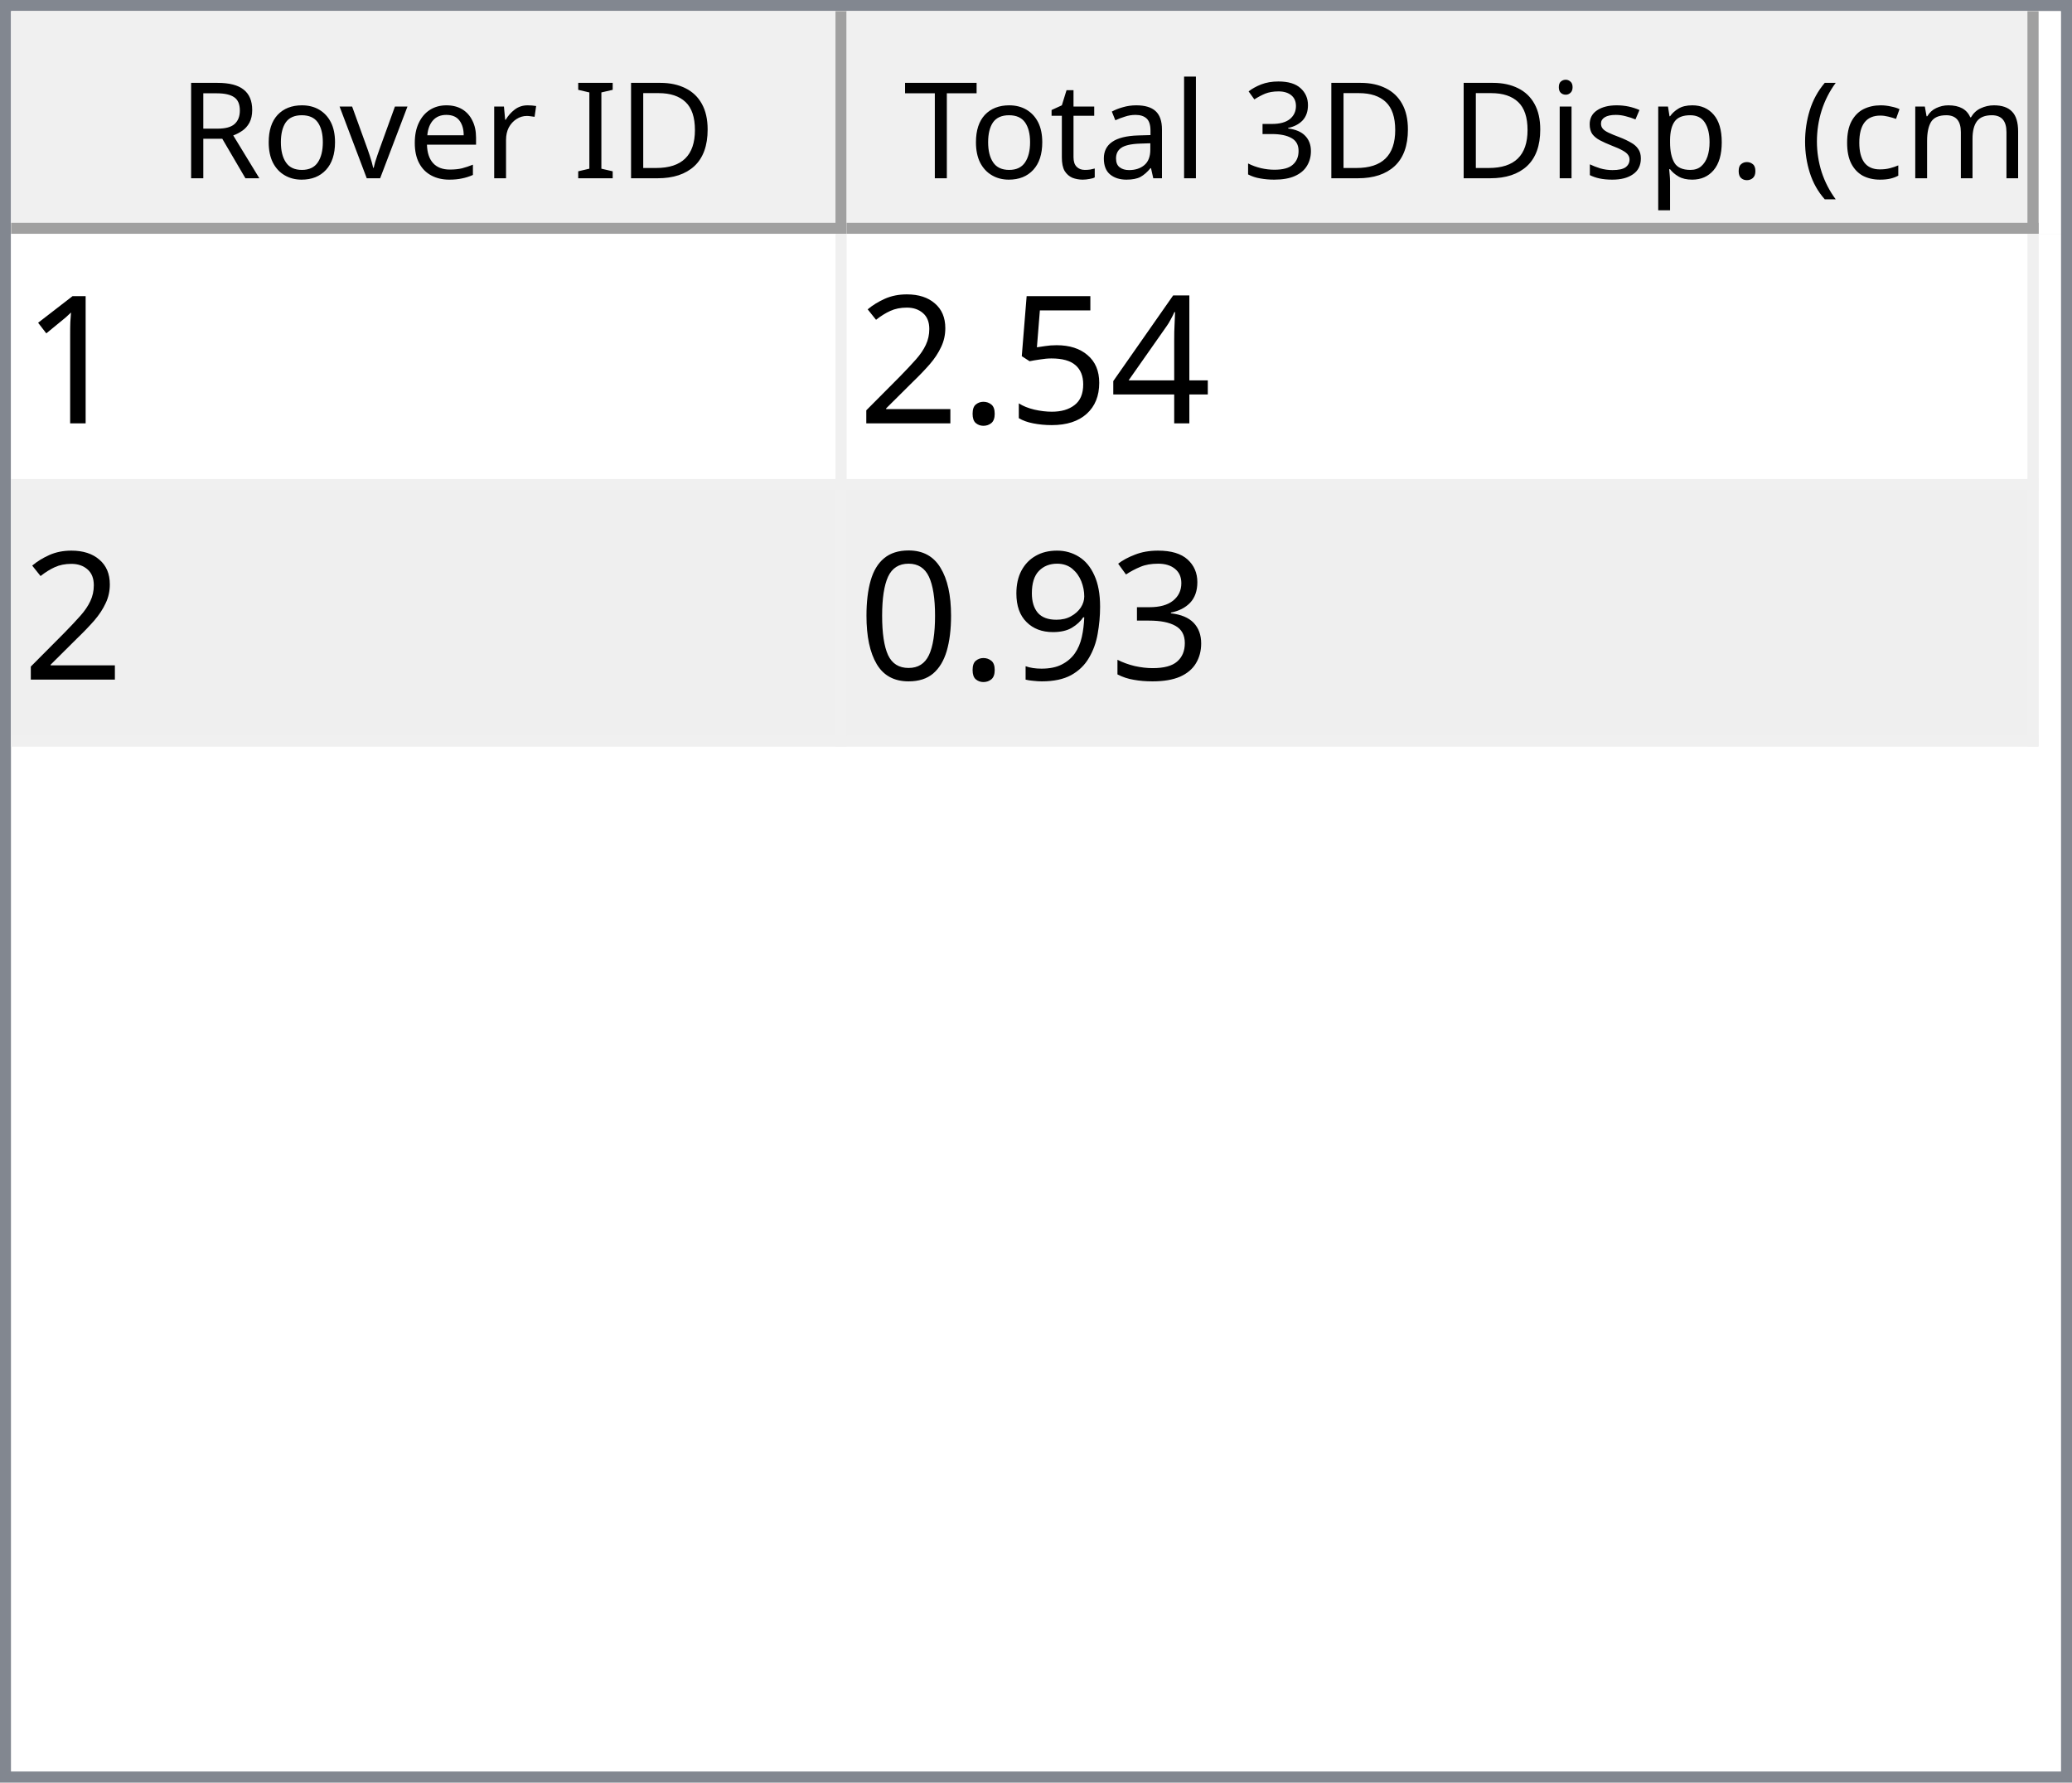
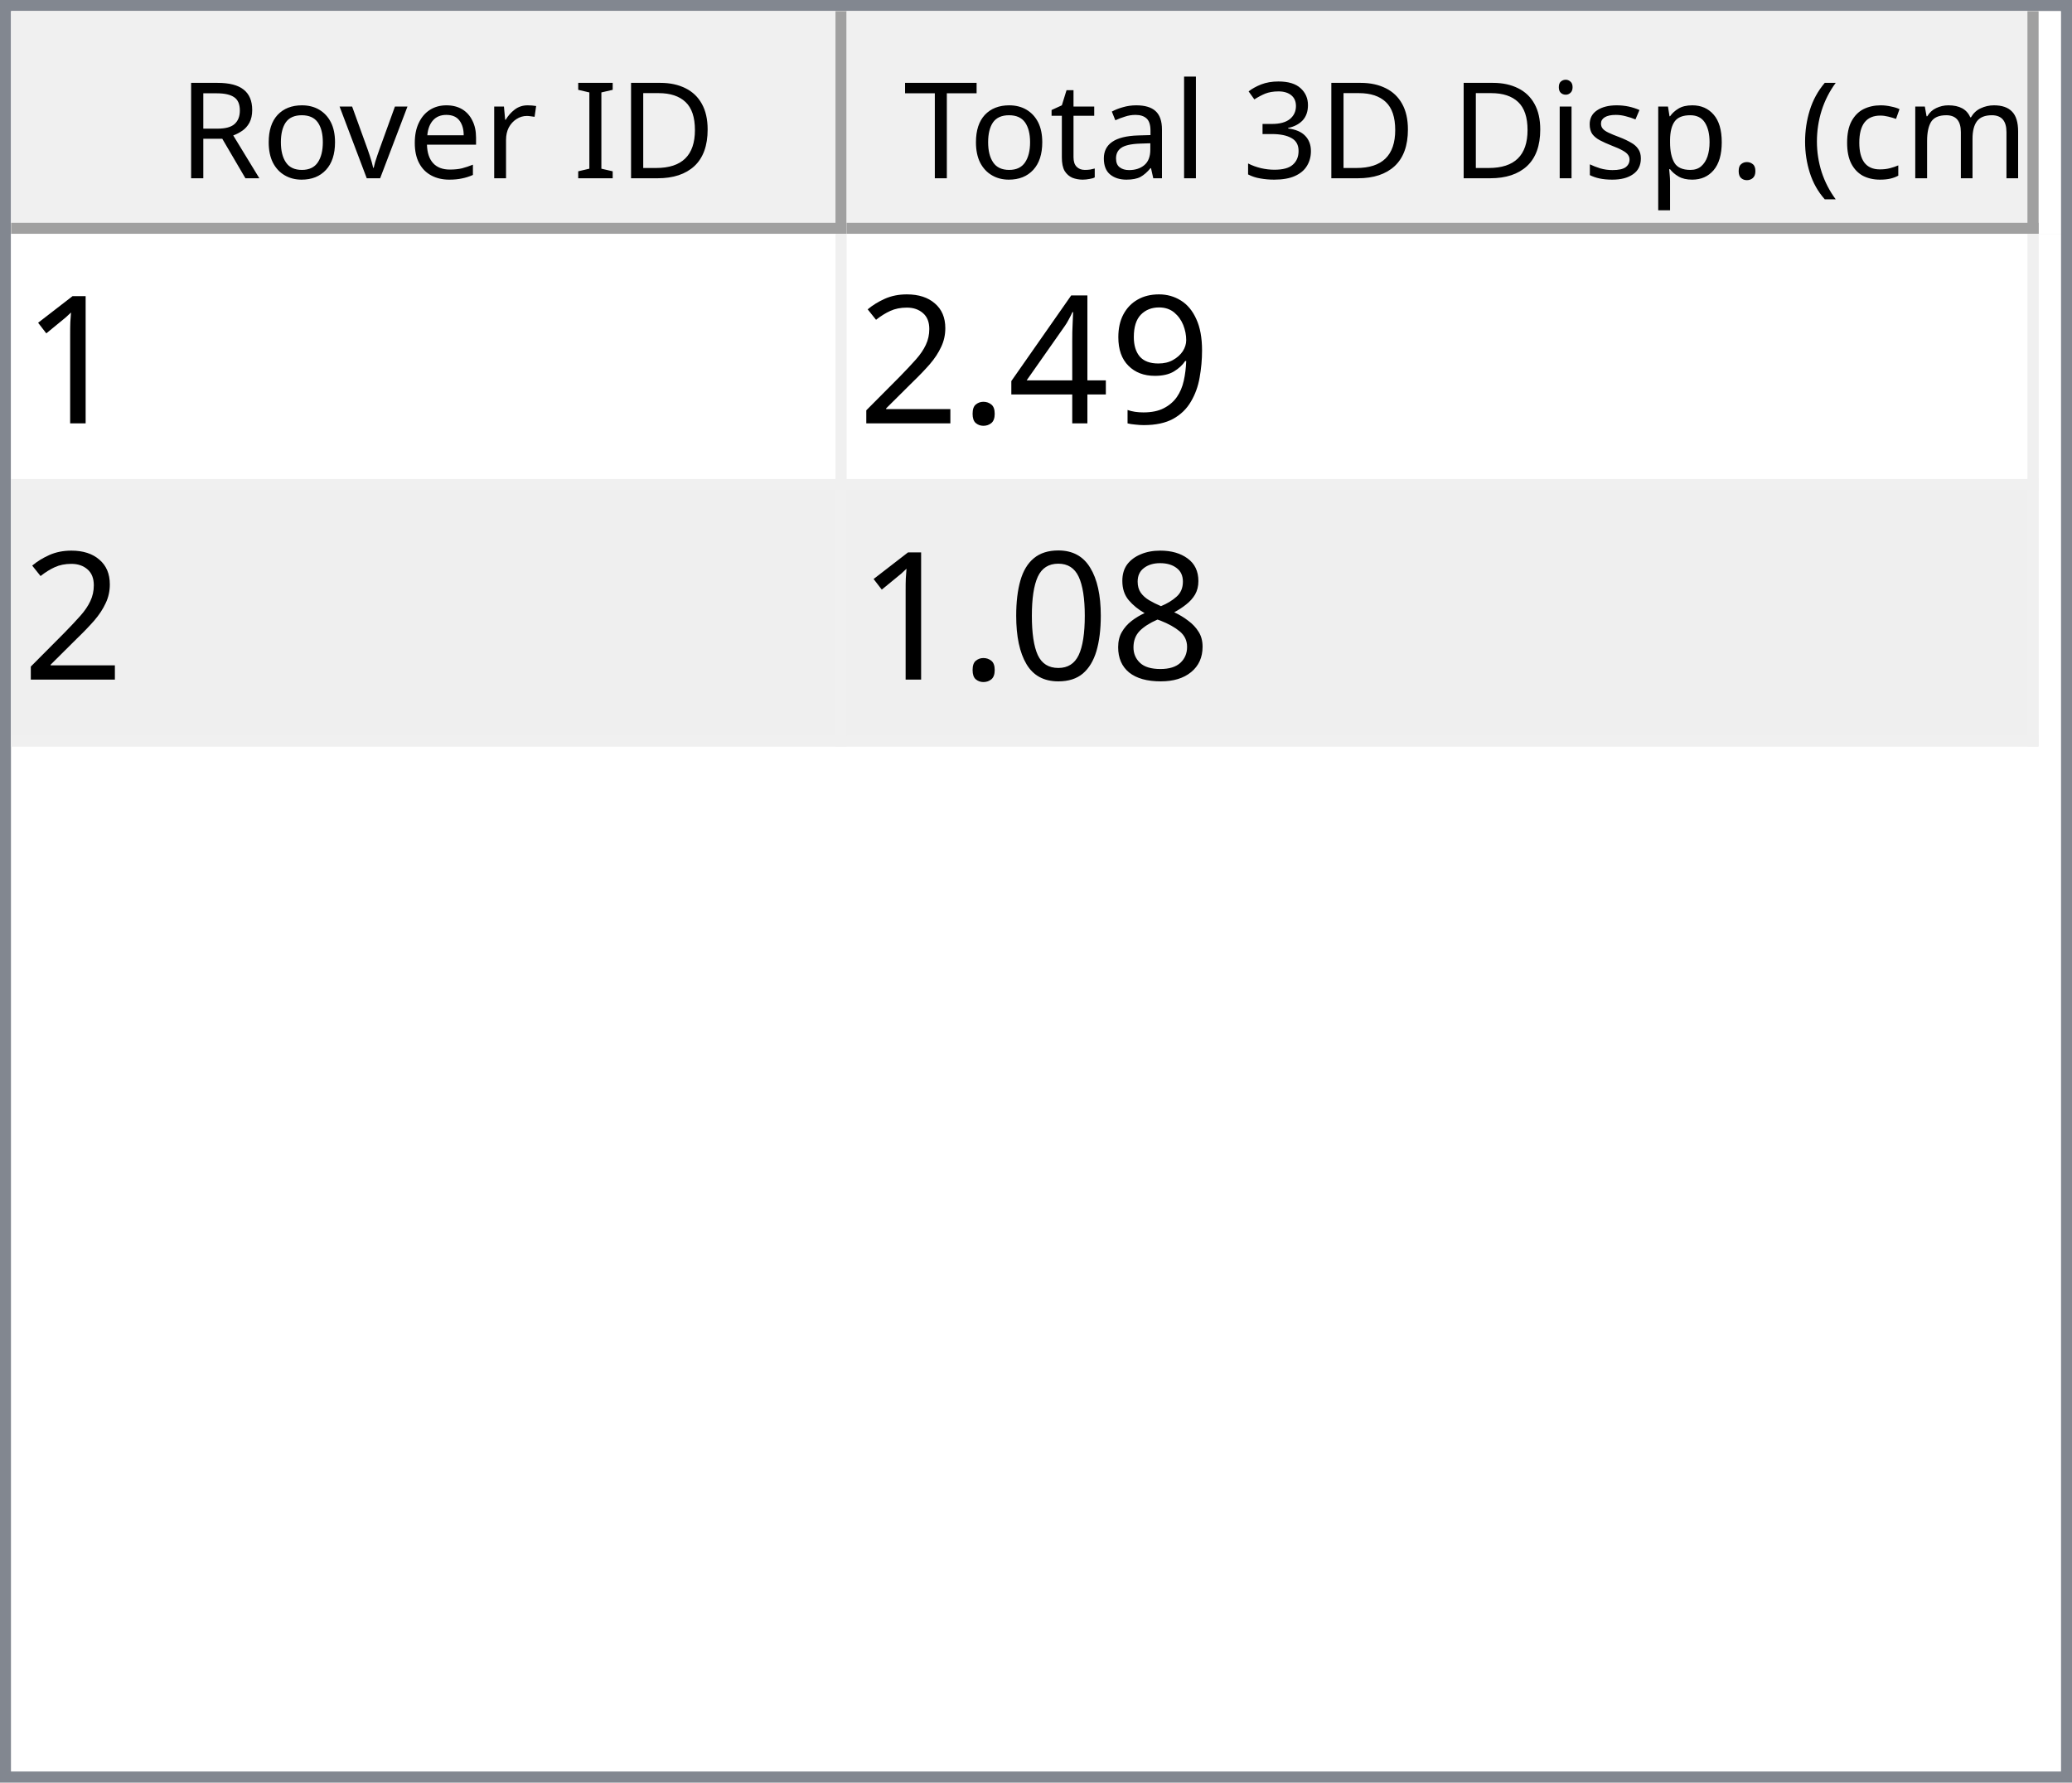
<svg xmlns="http://www.w3.org/2000/svg" style="fill-opacity:1; color-rendering:auto; color-interpolation:auto; text-rendering:auto; stroke:black; stroke-linecap:square; stroke-miterlimit:10; shape-rendering:auto; stroke-opacity:1; fill:black; stroke-dasharray:none; font-weight:normal; stroke-width:1; font-family:'Dialog'; font-style:normal; stroke-linejoin:miter; font-size:12px; stroke-dashoffset:0; image-rendering:auto;" width="186" height="160">
  <defs id="genericDefs" />
  <g>
    <defs id="defs1">
      <clipPath clipPathUnits="userSpaceOnUse" id="clipPath1">
        <path d="M0 0 L186 0 L186 160 L0 160 L0 0 Z" />
      </clipPath>
      <clipPath clipPathUnits="userSpaceOnUse" id="clipPath2">
        <path d="M0 0 L0 160 L186 160 L186 0 Z" />
      </clipPath>
      <clipPath clipPathUnits="userSpaceOnUse" id="clipPath3">
        <path d="M0 0 L0 20 L184 20 L184 0 Z" />
      </clipPath>
      <clipPath clipPathUnits="userSpaceOnUse" id="clipPath4">
        <path d="M0 0 L0 20 L75 20 L75 0 Z" />
      </clipPath>
      <clipPath clipPathUnits="userSpaceOnUse" id="clipPath5">
        <path d="M1 1 L1 19 L74 19 L74 1 Z" />
      </clipPath>
      <clipPath clipPathUnits="userSpaceOnUse" id="clipPath6">
        <path d="M0 0 L0 18 L73 18 L73 0 Z" />
      </clipPath>
      <clipPath clipPathUnits="userSpaceOnUse" id="clipPath7">
        <path d="M-0.5 -0.5 L-0.5 19.5 L74.5 19.5 L74.5 -0.5 Z" />
      </clipPath>
      <clipPath clipPathUnits="userSpaceOnUse" id="clipPath8">
        <path d="M0 0 L0 20 L107 20 L107 0 Z" />
      </clipPath>
      <clipPath clipPathUnits="userSpaceOnUse" id="clipPath9">
        <path d="M1 1 L1 19 L106 19 L106 1 Z" />
      </clipPath>
      <clipPath clipPathUnits="userSpaceOnUse" id="clipPath10">
        <path d="M0 0 L0 18 L105 18 L105 0 Z" />
      </clipPath>
      <clipPath clipPathUnits="userSpaceOnUse" id="clipPath11">
        <path d="M-0.5 -0.5 L-0.5 19.5 L106.5 19.5 L106.5 -0.5 Z" />
      </clipPath>
      <clipPath clipPathUnits="userSpaceOnUse" id="clipPath12">
        <path d="M0 0 L0 138 L184 138 L184 0 Z" />
      </clipPath>
      <clipPath clipPathUnits="userSpaceOnUse" id="clipPath13">
        <path d="M0 0 L0 46 L182 46 L182 0 Z" />
      </clipPath>
      <clipPath clipPathUnits="userSpaceOnUse" id="clipPath14">
        <path d="M-0.5 -0.5 L-0.5 45.5 L181.5 45.5 L181.5 -0.5 Z" />
      </clipPath>
      <clipPath clipPathUnits="userSpaceOnUse" id="clipPath15">
        <path d="M0 0 L0 22 L74 22 L74 0 Z" />
      </clipPath>
      <clipPath clipPathUnits="userSpaceOnUse" id="clipPath16">
        <path d="M0 0 L0 22 L106 22 L106 0 Z" />
      </clipPath>
      <font horiz-adv-x="64.551" id="font1">
        <font-face ascent="107.91" descent="25.098" units-per-em="100" style="font-style:normal; font-family:Segoe UI; font-weight:normal;" />
        <missing-glyph horiz-adv-x="64.551" d="M8.109 0 L8.109 68.266 L56.453 68.266 L56.453 0 L8.109 0 ZM15.328 7.234 L49.219 7.234 L49.219 61.031 L15.328 61.031 L15.328 7.234 Z" />
        <glyph unicode="D" horiz-adv-x="70.117" d="M9.188 0 L9.188 70.016 L28.516 70.016 Q65.531 70.016 65.531 35.891 Q65.531 19.672 55.25 9.836 Q44.969 0 27.734 0 L9.188 0 ZM17.391 62.594 L17.391 7.422 L27.828 7.422 Q41.609 7.422 49.273 14.797 Q56.938 22.172 56.938 35.688 Q56.938 62.594 28.328 62.594 L17.391 62.594 Z" />
        <glyph unicode="I" horiz-adv-x="26.611" d="M17.391 0 L9.188 0 L9.188 70.016 L17.391 70.016 L17.391 0 Z" />
        <glyph unicode=" " horiz-adv-x="27.393" d="" />
        <glyph unicode="r" horiz-adv-x="34.766" d="M34.188 41.891 Q32.078 43.5 28.125 43.5 Q23 43.5 19.555 38.672 Q16.109 33.844 16.109 25.484 L16.109 0 L8.109 0 L8.109 50 L16.109 50 L16.109 39.703 L16.312 39.703 Q18.016 44.969 21.531 47.922 Q25.047 50.875 29.391 50.875 Q32.516 50.875 34.188 50.203 L34.188 41.891 Z" />
        <glyph unicode="e" horiz-adv-x="52.295" d="M48.297 23 L12.984 23 Q13.188 14.656 17.484 10.109 Q21.781 5.562 29.297 5.562 Q37.75 5.562 44.828 11.141 L44.828 3.609 Q38.234 -1.172 27.391 -1.172 Q16.797 -1.172 10.742 5.641 Q4.688 12.453 4.688 24.812 Q4.688 36.469 11.305 43.82 Q17.922 51.172 27.734 51.172 Q37.547 51.172 42.922 44.828 Q48.297 38.484 48.297 27.203 L48.297 23 ZM40.094 29.781 Q40.047 36.719 36.75 40.578 Q33.453 44.438 27.594 44.438 Q21.922 44.438 17.969 40.383 Q14.016 36.328 13.094 29.781 L40.094 29.781 Z" />
        <glyph unicode="v" horiz-adv-x="47.9" d="M47.406 50 L27.484 0 L19.625 0 L0.688 50 L9.469 50 L22.172 13.672 Q23.578 9.672 23.922 6.688 L24.125 6.688 Q24.609 10.453 25.688 13.484 L38.969 50 L47.406 50 Z" />
        <glyph unicode="o" horiz-adv-x="58.594" d="M29 -1.172 Q17.922 -1.172 11.305 5.836 Q4.688 12.844 4.688 24.422 Q4.688 37.016 11.57 44.094 Q18.453 51.172 30.172 51.172 Q41.359 51.172 47.633 44.289 Q53.906 37.406 53.906 25.203 Q53.906 13.234 47.141 6.031 Q40.375 -1.172 29 -1.172 ZM29.594 44.438 Q21.875 44.438 17.383 39.188 Q12.891 33.938 12.891 24.703 Q12.891 15.828 17.43 10.695 Q21.969 5.562 29.594 5.562 Q37.359 5.562 41.531 10.594 Q45.703 15.625 45.703 24.906 Q45.703 34.281 41.531 39.359 Q37.359 44.438 29.594 44.438 Z" />
        <glyph unicode="R" horiz-adv-x="59.814" d="M59.375 0 L49.609 0 L37.891 19.625 Q36.281 22.359 34.766 24.289 Q33.25 26.219 31.664 27.438 Q30.078 28.656 28.25 29.219 Q26.422 29.781 24.125 29.781 L17.391 29.781 L17.391 0 L9.188 0 L9.188 70.016 L30.078 70.016 Q34.672 70.016 38.555 68.867 Q42.438 67.719 45.289 65.375 Q48.141 63.031 49.758 59.547 Q51.375 56.062 51.375 51.375 Q51.375 47.703 50.273 44.656 Q49.172 41.609 47.148 39.211 Q45.125 36.812 42.266 35.133 Q39.406 33.453 35.844 32.516 L35.844 32.328 Q37.594 31.547 38.891 30.547 Q40.188 29.547 41.359 28.18 Q42.531 26.812 43.68 25.078 Q44.828 23.344 46.234 21.047 L59.375 0 ZM17.391 62.594 L17.391 37.203 L28.516 37.203 Q31.594 37.203 34.203 38.133 Q36.812 39.062 38.719 40.797 Q40.625 42.531 41.703 45.047 Q42.781 47.562 42.781 50.688 Q42.781 56.297 39.141 59.445 Q35.5 62.594 28.609 62.594 L17.391 62.594 Z" />
        <glyph unicode=")" horiz-adv-x="30.176" d="M8.297 -15.922 L1.172 -15.922 Q16.406 2.344 16.406 26.812 Q16.406 51.469 1.078 70.016 L8.297 70.016 Q23.531 52.156 23.531 26.703 Q23.531 1.375 8.297 -15.922 Z" />
        <glyph unicode="m" horiz-adv-x="86.133" d="M79.109 0 L71.094 0 L71.094 28.719 Q71.094 37.016 68.531 40.727 Q65.969 44.438 59.906 44.438 Q54.781 44.438 51.195 39.75 Q47.609 35.062 47.609 28.516 L47.609 0 L39.594 0 L39.594 29.688 Q39.594 44.438 28.219 44.438 Q22.953 44.438 19.531 40.016 Q16.109 35.594 16.109 28.516 L16.109 0 L8.109 0 L8.109 50 L16.109 50 L16.109 42.094 L16.312 42.094 Q21.625 51.172 31.844 51.172 Q36.969 51.172 40.773 48.312 Q44.578 45.453 46 40.828 Q51.562 51.172 62.594 51.172 Q79.109 51.172 79.109 30.812 L79.109 0 Z" />
        <glyph unicode="c" horiz-adv-x="46.191" d="M42.188 2.297 Q36.422 -1.172 28.516 -1.172 Q17.828 -1.172 11.258 5.789 Q4.688 12.75 4.688 23.828 Q4.688 36.188 11.766 43.68 Q18.844 51.172 30.672 51.172 Q37.25 51.172 42.281 48.734 L42.281 40.531 Q36.719 44.438 30.375 44.438 Q22.703 44.438 17.797 38.945 Q12.891 33.453 12.891 24.516 Q12.891 15.719 17.508 10.641 Q22.125 5.562 29.891 5.562 Q36.422 5.562 42.188 9.906 L42.188 2.297 Z" />
        <glyph unicode="(" horiz-adv-x="30.176" d="M29.109 -15.922 L21.969 -15.922 Q6.844 1.375 6.844 26.703 Q6.844 52.156 21.969 70.016 L29.203 70.016 Q13.875 51.469 13.875 26.812 Q13.875 2.344 29.109 -15.922 Z" />
        <glyph unicode="." horiz-adv-x="21.68" d="M10.891 -1.078 Q8.641 -1.078 7.055 0.539 Q5.469 2.156 5.469 4.391 Q5.469 6.641 7.055 8.273 Q8.641 9.906 10.891 9.906 Q13.188 9.906 14.797 8.273 Q16.406 6.641 16.406 4.391 Q16.406 2.156 14.797 0.539 Q13.188 -1.078 10.891 -1.078 Z" />
        <glyph unicode="p" horiz-adv-x="58.789" d="M16.312 7.234 L16.109 7.234 L16.109 -23 L8.109 -23 L8.109 50 L16.109 50 L16.109 41.219 L16.312 41.219 Q22.219 51.172 33.594 51.172 Q43.266 51.172 48.688 44.461 Q54.109 37.75 54.109 26.469 Q54.109 13.922 48 6.375 Q41.891 -1.172 31.297 -1.172 Q21.578 -1.172 16.312 7.234 ZM16.109 27.391 L16.109 20.406 Q16.109 14.203 20.141 9.883 Q24.172 5.562 30.375 5.562 Q37.641 5.562 41.773 11.133 Q45.906 16.703 45.906 26.609 Q45.906 34.969 42.047 39.703 Q38.188 44.438 31.594 44.438 Q24.609 44.438 20.359 39.578 Q16.109 34.719 16.109 27.391 Z" />
        <glyph unicode="s" horiz-adv-x="42.432" d="M5.078 1.812 L5.078 10.406 Q11.625 5.562 19.484 5.562 Q30.031 5.562 30.031 12.594 Q30.031 14.594 29.125 15.992 Q28.219 17.391 26.68 18.461 Q25.141 19.531 23.07 20.383 Q21 21.234 18.609 22.172 Q15.281 23.484 12.766 24.828 Q10.25 26.172 8.57 27.859 Q6.891 29.547 6.031 31.695 Q5.172 33.844 5.172 36.719 Q5.172 40.234 6.789 42.945 Q8.406 45.656 11.086 47.484 Q13.766 49.312 17.211 50.242 Q20.656 51.172 24.312 51.172 Q30.812 51.172 35.938 48.922 L35.938 40.828 Q30.422 44.438 23.25 44.438 Q21 44.438 19.195 43.922 Q17.391 43.406 16.094 42.477 Q14.797 41.547 14.086 40.258 Q13.375 38.969 13.375 37.406 Q13.375 35.453 14.086 34.133 Q14.797 32.812 16.164 31.789 Q17.531 30.766 19.484 29.938 Q21.438 29.109 23.922 28.125 Q27.25 26.859 29.883 25.516 Q32.516 24.172 34.375 22.484 Q36.234 20.797 37.234 18.602 Q38.234 16.406 38.234 13.375 Q38.234 9.672 36.602 6.938 Q34.969 4.203 32.234 2.398 Q29.5 0.594 25.93 -0.289 Q22.359 -1.172 18.453 -1.172 Q10.75 -1.172 5.078 1.812 Z" />
        <glyph unicode="i" horiz-adv-x="24.219" d="M12.203 62.703 Q10.062 62.703 8.547 64.164 Q7.031 65.625 7.031 67.875 Q7.031 70.125 8.547 71.609 Q10.062 73.094 12.203 73.094 Q14.406 73.094 15.945 71.609 Q17.484 70.125 17.484 67.875 Q17.484 65.719 15.945 64.211 Q14.406 62.703 12.203 62.703 ZM16.109 0 L8.109 0 L8.109 50 L16.109 50 L16.109 0 Z" />
        <glyph unicode="3" horiz-adv-x="53.906" d="M46.531 19.828 Q46.531 15.094 44.75 11.211 Q42.969 7.328 39.719 4.57 Q36.469 1.812 31.93 0.297 Q27.391 -1.219 21.922 -1.219 Q11.922 -1.219 6 2.594 L6 11.188 Q13.094 5.609 22.219 5.609 Q25.875 5.609 28.828 6.539 Q31.781 7.469 33.906 9.227 Q36.031 10.984 37.18 13.477 Q38.328 15.969 38.328 19.094 Q38.328 32.812 18.797 32.812 L12.984 32.812 L12.984 39.594 L18.5 39.594 Q35.797 39.594 35.797 52.484 Q35.797 64.406 22.609 64.406 Q15.188 64.406 8.688 59.422 L8.688 67.188 Q15.375 71.188 24.609 71.188 Q29 71.188 32.57 69.969 Q36.141 68.75 38.68 66.555 Q41.219 64.359 42.609 61.281 Q44 58.203 44 54.5 Q44 40.672 30.031 36.719 L30.031 36.531 Q33.594 36.141 36.625 34.797 Q39.656 33.453 41.852 31.305 Q44.047 29.156 45.289 26.25 Q46.531 23.344 46.531 19.828 Z" />
        <glyph unicode="l" horiz-adv-x="24.219" d="M16.109 0 L8.109 0 L8.109 74.031 L16.109 74.031 L16.109 0 Z" />
        <glyph unicode="a" horiz-adv-x="50.879" d="M43.891 0 L35.891 0 L35.891 7.812 L35.688 7.812 Q30.469 -1.172 20.312 -1.172 Q12.844 -1.172 8.617 2.781 Q4.391 6.734 4.391 13.281 Q4.391 27.297 20.906 29.594 L35.891 31.688 Q35.891 44.438 25.594 44.438 Q16.547 44.438 9.281 38.281 L9.281 46.484 Q16.656 51.172 26.266 51.172 Q43.891 51.172 43.891 32.516 L43.891 0 ZM35.891 25.297 L23.828 23.641 Q18.266 22.859 15.43 20.875 Q12.594 18.891 12.594 13.875 Q12.594 10.203 15.211 7.883 Q17.828 5.562 22.172 5.562 Q28.125 5.562 32.008 9.742 Q35.891 13.922 35.891 20.312 L35.891 25.297 Z" />
        <glyph unicode="t" horiz-adv-x="33.887" d="M31.297 0.484 Q28.469 -1.078 23.828 -1.078 Q10.688 -1.078 10.688 13.578 L10.688 43.172 L2.094 43.172 L2.094 50 L10.688 50 L10.688 62.203 L18.703 64.797 L18.703 50 L31.297 50 L31.297 43.172 L18.703 43.172 L18.703 14.984 Q18.703 9.969 20.414 7.82 Q22.125 5.672 26.078 5.672 Q29.109 5.672 31.297 7.328 L31.297 0.484 Z" />
        <glyph unicode="T" horiz-adv-x="52.393" d="M50.594 62.594 L30.375 62.594 L30.375 0 L22.172 0 L22.172 62.594 L2 62.594 L2 70.016 L50.594 70.016 L50.594 62.594 Z" />
      </font>
      <font horiz-adv-x="75.0" id="font2">
        <font-face ascent="100.537" descent="21.973" units-per-em="100" style="font-style:normal; font-family:sans-serif; font-weight:normal;" />
        <missing-glyph horiz-adv-x="75.0" d="M12.5 0 L12.5 62.5 L62.5 62.5 L62.5 0 L12.5 0 ZM14.062 1.562 L60.938 1.562 L60.938 60.938 L14.062 60.938 L14.062 1.562 Z" />
        <glyph unicode="1" horiz-adv-x="55.615" d="M37.25 0 L28.469 0 L28.469 56 Q25.297 52.984 20.141 49.953 Q14.984 46.922 10.891 45.406 L10.891 53.906 Q18.266 57.375 23.781 62.305 Q29.297 67.234 31.594 71.875 L37.25 71.875 L37.25 0 Z" />
+         <glyph unicode="9" horiz-adv-x="55.615" d="M5.469 16.547 L13.922 17.328 Q14.984 11.375 18.016 8.688 Q21.047 6 25.781 6 Q29.828 6 32.883 7.859 Q35.938 9.719 37.891 12.82 Q39.844 15.922 41.164 21.195 Q42.484 26.469 42.484 31.938 Q42.484 32.516 42.438 33.688 Q39.797 29.5 35.234 26.883 Q30.672 24.266 25.344 24.266 Q16.453 24.266 10.305 30.711 Q4.156 37.156 4.156 47.703 Q4.156 58.594 10.578 65.234 Q17 71.875 26.656 71.875 Q33.641 71.875 39.43 68.117 Q45.219 64.359 48.219 57.398 Q51.219 50.438 51.219 37.25 Q51.219 23.531 48.242 15.406 Q45.266 7.281 39.383 3.031 Q33.5 -1.219 25.594 -1.219 Q17.188 -1.219 11.867 3.445 Q6.547 8.109 5.469 16.547 ZM41.453 48.141 Q41.453 55.719 37.43 60.156 Q33.406 64.594 27.734 64.594 Q21.875 64.594 17.531 59.812 Q13.188 55.031 13.188 47.406 Q13.188 40.578 17.312 36.305 Q21.438 32.031 27.484 32.031 Q33.594 32.031 37.523 36.305 Q41.453 40.578 41.453 48.141 Z" />
        <glyph unicode="4" horiz-adv-x="55.615" d="M32.328 0 L32.328 17.141 L1.266 17.141 L1.266 25.203 L33.938 71.578 L41.109 71.578 L41.109 25.203 L50.781 25.203 L50.781 17.141 L41.109 17.141 L41.109 0 L32.328 0 ZM32.328 25.203 L32.328 57.469 L9.906 25.203 L32.328 25.203 Z" />
-         <glyph unicode="5" horiz-adv-x="55.615" d="M4.156 18.75 L13.375 19.531 Q14.406 12.797 18.141 9.398 Q21.875 6 27.156 6 Q33.5 6 37.891 10.789 Q42.281 15.578 42.281 23.484 Q42.281 31 38.062 35.352 Q33.844 39.703 27 39.703 Q22.75 39.703 19.336 37.773 Q15.922 35.844 13.969 32.766 L5.719 33.844 L12.641 70.609 L48.25 70.609 L48.25 62.203 L19.672 62.203 L15.828 42.969 Q22.266 47.469 29.344 47.469 Q38.719 47.469 45.164 40.969 Q51.609 34.469 51.609 24.266 Q51.609 14.547 45.953 7.469 Q39.062 -1.219 27.156 -1.219 Q17.391 -1.219 11.211 4.25 Q5.031 9.719 4.156 18.75 Z" />
        <glyph unicode="." horiz-adv-x="27.783" d="M9.078 0 L9.078 10.016 L19.094 10.016 L19.094 0 L9.078 0 Z" />
        <glyph unicode="2" horiz-adv-x="55.615" d="M50.344 8.453 L50.344 0 L3.031 0 Q2.938 3.172 4.047 6.109 Q5.859 10.938 9.836 15.625 Q13.812 20.312 21.344 26.469 Q33.016 36.031 37.117 41.625 Q41.219 47.219 41.219 52.203 Q41.219 57.422 37.477 61.008 Q33.734 64.594 27.734 64.594 Q21.391 64.594 17.578 60.789 Q13.766 56.984 13.719 50.25 L4.688 51.172 Q5.609 61.281 11.664 66.578 Q17.719 71.875 27.938 71.875 Q38.234 71.875 44.242 66.164 Q50.25 60.453 50.25 52 Q50.25 47.703 48.492 43.555 Q46.734 39.406 42.656 34.812 Q38.578 30.219 29.109 22.219 Q21.188 15.578 18.945 13.211 Q16.703 10.844 15.234 8.453 L50.344 8.453 Z" />
-         <glyph unicode="3" horiz-adv-x="55.615" d="M4.203 18.891 L12.984 20.062 Q14.5 12.594 18.141 9.297 Q21.781 6 27 6 Q33.203 6 37.477 10.297 Q41.75 14.594 41.75 20.953 Q41.75 27 37.797 30.93 Q33.844 34.859 27.734 34.859 Q25.25 34.859 21.531 33.891 L22.516 41.609 Q23.391 41.5 23.922 41.5 Q29.547 41.5 34.039 44.43 Q38.531 47.359 38.531 53.469 Q38.531 58.297 35.258 61.477 Q31.984 64.656 26.812 64.656 Q21.688 64.656 18.266 61.43 Q14.844 58.203 13.875 51.766 L5.078 53.328 Q6.688 62.156 12.398 67.016 Q18.109 71.875 26.609 71.875 Q32.469 71.875 37.398 69.359 Q42.328 66.844 44.945 62.5 Q47.562 58.156 47.562 53.266 Q47.562 48.641 45.07 44.828 Q42.578 41.016 37.703 38.766 Q44.047 37.312 47.562 32.695 Q51.078 28.078 51.078 21.141 Q51.078 11.766 44.242 5.25 Q37.406 -1.266 26.953 -1.266 Q17.531 -1.266 11.305 4.352 Q5.078 9.969 4.203 18.891 Z" />
-         <glyph unicode="9" horiz-adv-x="55.615" d="M5.469 16.547 L13.922 17.328 Q14.984 11.375 18.016 8.688 Q21.047 6 25.781 6 Q29.828 6 32.883 7.859 Q35.938 9.719 37.891 12.82 Q39.844 15.922 41.164 21.195 Q42.484 26.469 42.484 31.938 Q42.484 32.516 42.438 33.688 Q39.797 29.5 35.234 26.883 Q30.672 24.266 25.344 24.266 Q16.453 24.266 10.305 30.711 Q4.156 37.156 4.156 47.703 Q4.156 58.594 10.578 65.234 Q17 71.875 26.656 71.875 Q33.641 71.875 39.43 68.117 Q45.219 64.359 48.219 57.398 Q51.219 50.438 51.219 37.25 Q51.219 23.531 48.242 15.406 Q45.266 7.281 39.383 3.031 Q33.5 -1.219 25.594 -1.219 Q17.188 -1.219 11.867 3.445 Q6.547 8.109 5.469 16.547 ZM41.453 48.141 Q41.453 55.719 37.43 60.156 Q33.406 64.594 27.734 64.594 Q21.875 64.594 17.531 59.812 Q13.188 55.031 13.188 47.406 Q13.188 40.578 17.312 36.305 Q21.438 32.031 27.484 32.031 Q33.594 32.031 37.523 36.305 Q41.453 40.578 41.453 48.141 Z" />
+         <glyph unicode="8" horiz-adv-x="55.615" d="M17.672 38.812 Q12.203 40.828 9.57 44.539 Q6.938 48.25 6.938 53.422 Q6.938 61.234 12.555 66.555 Q18.172 71.875 27.484 71.875 Q36.859 71.875 42.578 66.43 Q48.297 60.984 48.297 53.172 Q48.297 48.188 45.68 44.508 Q43.062 40.828 37.75 38.812 Q44.344 36.672 47.781 31.883 Q51.219 27.094 51.219 20.453 Q51.219 11.281 44.727 5.031 Q38.234 -1.219 27.641 -1.219 Q17.047 -1.219 10.547 5.055 Q4.047 11.328 4.047 20.703 Q4.047 27.688 7.594 32.398 Q11.141 37.109 17.672 38.812 ZM15.922 53.719 Q15.922 48.641 19.195 45.414 Q22.469 42.188 27.688 42.188 Q32.766 42.188 36.016 45.383 Q39.266 48.578 39.266 53.219 Q39.266 58.062 35.914 61.359 Q32.562 64.656 27.594 64.656 Q22.562 64.656 19.242 61.43 Q15.922 58.203 15.922 53.719 ZM13.094 20.656 Q13.094 16.891 14.875 13.375 Q16.656 9.859 20.172 7.93 Q23.688 6 27.734 6 Q34.031 6 38.133 10.055 Q42.234 14.109 42.234 20.359 Q42.234 26.703 38.016 30.859 Q33.797 35.016 27.438 35.016 Q21.234 35.016 17.164 30.914 Q13.094 26.812 13.094 20.656 Z" />
        <glyph unicode="0" horiz-adv-x="55.615" d="M4.156 35.297 Q4.156 48 6.766 55.742 Q9.375 63.484 14.523 67.68 Q19.672 71.875 27.484 71.875 Q33.25 71.875 37.594 69.555 Q41.938 67.234 44.773 62.867 Q47.609 58.5 49.219 52.227 Q50.828 45.953 50.828 35.297 Q50.828 22.703 48.242 14.969 Q45.656 7.234 40.508 3.008 Q35.359 -1.219 27.484 -1.219 Q17.141 -1.219 11.234 6.203 Q4.156 15.141 4.156 35.297 ZM13.188 35.297 Q13.188 17.672 17.312 11.836 Q21.438 6 27.484 6 Q33.547 6 37.672 11.859 Q41.797 17.719 41.797 35.297 Q41.797 52.984 37.672 58.789 Q33.547 64.594 27.391 64.594 Q21.344 64.594 17.719 59.469 Q13.188 52.938 13.188 35.297 Z" />
      </font>
    </defs>
    <g style="fill:white; stroke:white;">
      <rect x="0" y="0" width="186" style="clip-path:url(#clipPath1); stroke:none;" height="160" />
    </g>
    <g style="fill:white; text-rendering:optimizeSpeed; color-rendering:optimizeSpeed; image-rendering:optimizeSpeed; shape-rendering:crispEdges; stroke:white; color-interpolation:sRGB;">
      <rect x="0" width="186" height="160" y="0" style="stroke:none;" />
      <path style="stroke:none;" d="M0 160 L186 160 L186 0 L0 0 Z" />
    </g>
    <g style="fill:rgb(240,240,240); font-family:'Segoe UI'; stroke:rgb(240,240,240);">
      <rect x="0" y="0" width="186" style="clip-path:url(#clipPath2); stroke:none;" height="160" />
    </g>
    <g style="fill:rgb(130,135,144); font-family:'Segoe UI'; stroke:rgb(130,135,144);">
      <path d="M0 0 L186 0 L186 160 L0 160 L0 0 ZM1 1 L185 1 L185 159 L1 159 L1 1 Z" style="fill-rule:evenodd; clip-path:url(#clipPath2); stroke:none;" />
    </g>
    <g style="fill:white; font-family:'Segoe UI'; stroke:white;" transform="translate(1,1)">
      <rect x="0" y="0" width="184" style="clip-path:url(#clipPath3); stroke:none;" height="20" />
    </g>
    <g style="fill:rgb(240,240,240); font-family:'Segoe UI'; stroke:rgb(240,240,240);" transform="translate(1,1)">
      <rect x="0" y="0" width="75" style="clip-path:url(#clipPath4); stroke:none;" height="20" />
    </g>
    <g style="font-family:'Segoe UI';" transform="translate(2,2)">
      <text x="14" xml:space="preserve" y="14" style="clip-path:url(#clipPath6); stroke:none;">Rover ID</text>
    </g>
    <g style="fill:rgb(160,160,160); font-family:'Segoe UI'; stroke:rgb(160,160,160); stroke-linejoin:bevel;" transform="translate(1.5,1.5)">
      <line x1="74" x2="74" y1="0" style="fill:none; clip-path:url(#clipPath7);" y2="19" />
    </g>
    <g style="fill:rgb(160,160,160); font-family:'Segoe UI'; stroke:rgb(160,160,160); stroke-linejoin:bevel;" transform="matrix(1,0,0,1,1,1) translate(0.5,0.5)">
      <line x1="0" x2="74" y1="19" style="fill:none; clip-path:url(#clipPath7);" y2="19" />
    </g>
    <g style="fill:rgb(240,240,240); font-family:'Segoe UI'; stroke:rgb(240,240,240);" transform="translate(76,1)">
      <rect x="0" y="0" width="107" style="clip-path:url(#clipPath8); stroke:none;" height="20" />
    </g>
    <g style="font-family:'Segoe UI';" transform="translate(77,2)">
      <text x="1" xml:space="preserve" y="14" style="clip-path:url(#clipPath10); stroke:none;"> Total 3D Disp. (cm)</text>
    </g>
    <g style="fill:rgb(160,160,160); font-family:'Segoe UI'; stroke:rgb(160,160,160); stroke-linejoin:bevel;" transform="translate(76.5,1.5)">
      <line x1="106" x2="106" y1="0" style="fill:none; clip-path:url(#clipPath11);" y2="19" />
    </g>
    <g style="fill:rgb(160,160,160); font-family:'Segoe UI'; stroke:rgb(160,160,160); stroke-linejoin:bevel;" transform="matrix(1,0,0,1,76,1) translate(0.5,0.5)">
      <line x1="0" x2="106" y1="19" style="fill:none; clip-path:url(#clipPath11);" y2="19" />
    </g>
    <g style="fill:white; font-family:'Segoe UI'; stroke:white;" transform="translate(1,21)">
      <rect x="0" y="0" width="184" style="clip-path:url(#clipPath12); stroke:none;" height="138" />
    </g>
    <g style="fill:rgb(240,240,240); font-size:16px; font-family:sans-serif; stroke:rgb(240,240,240);" transform="translate(1,21)">
      <rect x="0" y="0" width="182" style="clip-path:url(#clipPath13); stroke:none;" height="46" />
      <line transform="translate(0.5,0.5)" x1="0" x2="181" y1="22" style="clip-path:url(#clipPath14); fill:none; stroke-linejoin:bevel;" y2="22" />
    </g>
    <g transform="matrix(1,0,0,1,1,21) translate(0.5,0.5)" style="fill:rgb(240,240,240); font-size:16px; font-family:sans-serif; stroke:rgb(240,240,240); stroke-linejoin:bevel;">
      <line x1="0" x2="181" y1="45" style="fill:none; clip-path:url(#clipPath14);" y2="45" />
    </g>
    <g transform="matrix(1,0,0,1,1,21) translate(0.5,0.5)" style="fill:rgb(240,240,240); font-size:16px; font-family:sans-serif; stroke:rgb(240,240,240); stroke-linejoin:bevel;">
      <line x1="74" x2="74" y1="0" style="fill:none; clip-path:url(#clipPath14);" y2="45" />
    </g>
    <g transform="matrix(1,0,0,1,1,21) translate(0.5,0.5)" style="fill:rgb(240,240,240); font-size:16px; font-family:sans-serif; stroke:rgb(240,240,240); stroke-linejoin:bevel;">
      <line x1="181" x2="181" y1="0" style="fill:none; clip-path:url(#clipPath14);" y2="45" />
    </g>
    <g style="fill:white; font-size:16px; font-family:sans-serif; stroke:white;" transform="matrix(1,0,0,1,1,21)">
      <rect x="0" y="0" width="74" style="clip-path:url(#clipPath15); stroke:none;" height="22" />
      <text x="1" y="17" style="fill:black; clip-path:url(#clipPath15); stroke:none;" xml:space="preserve">1</text>
    </g>
    <g style="fill:white; font-size:16px; font-family:sans-serif; stroke:white;" transform="matrix(1,0,0,1,1,21) translate(75,0)">
      <rect x="0" y="0" width="106" style="clip-path:url(#clipPath16); stroke:none;" height="22" />
-       <text x="1" y="17" style="fill:black; clip-path:url(#clipPath16); stroke:none;" xml:space="preserve">2.54</text>
+       <text x="1" y="17" style="fill:black; clip-path:url(#clipPath16); stroke:none;" xml:space="preserve">2.49</text>
    </g>
    <g style="fill:rgb(239,239,239); font-size:16px; font-family:sans-serif; stroke:rgb(239,239,239);" transform="matrix(1,0,0,1,1,21) translate(0,23)">
      <rect x="0" y="0" width="74" style="clip-path:url(#clipPath15); stroke:none;" height="22" />
      <text x="1" y="17" style="fill:black; clip-path:url(#clipPath15); stroke:none;" xml:space="preserve">2</text>
    </g>
    <g style="fill:rgb(239,239,239); font-size:16px; font-family:sans-serif; stroke:rgb(239,239,239);" transform="matrix(1,0,0,1,1,21) translate(75,23)">
      <rect x="0" y="0" width="106" style="clip-path:url(#clipPath16); stroke:none;" height="22" />
-       <text x="1" y="17" style="fill:black; clip-path:url(#clipPath16); stroke:none;" xml:space="preserve">0.93</text>
+       <text x="1" y="17" style="fill:black; clip-path:url(#clipPath16); stroke:none;" xml:space="preserve">1.08</text>
    </g>
  </g>
</svg>
